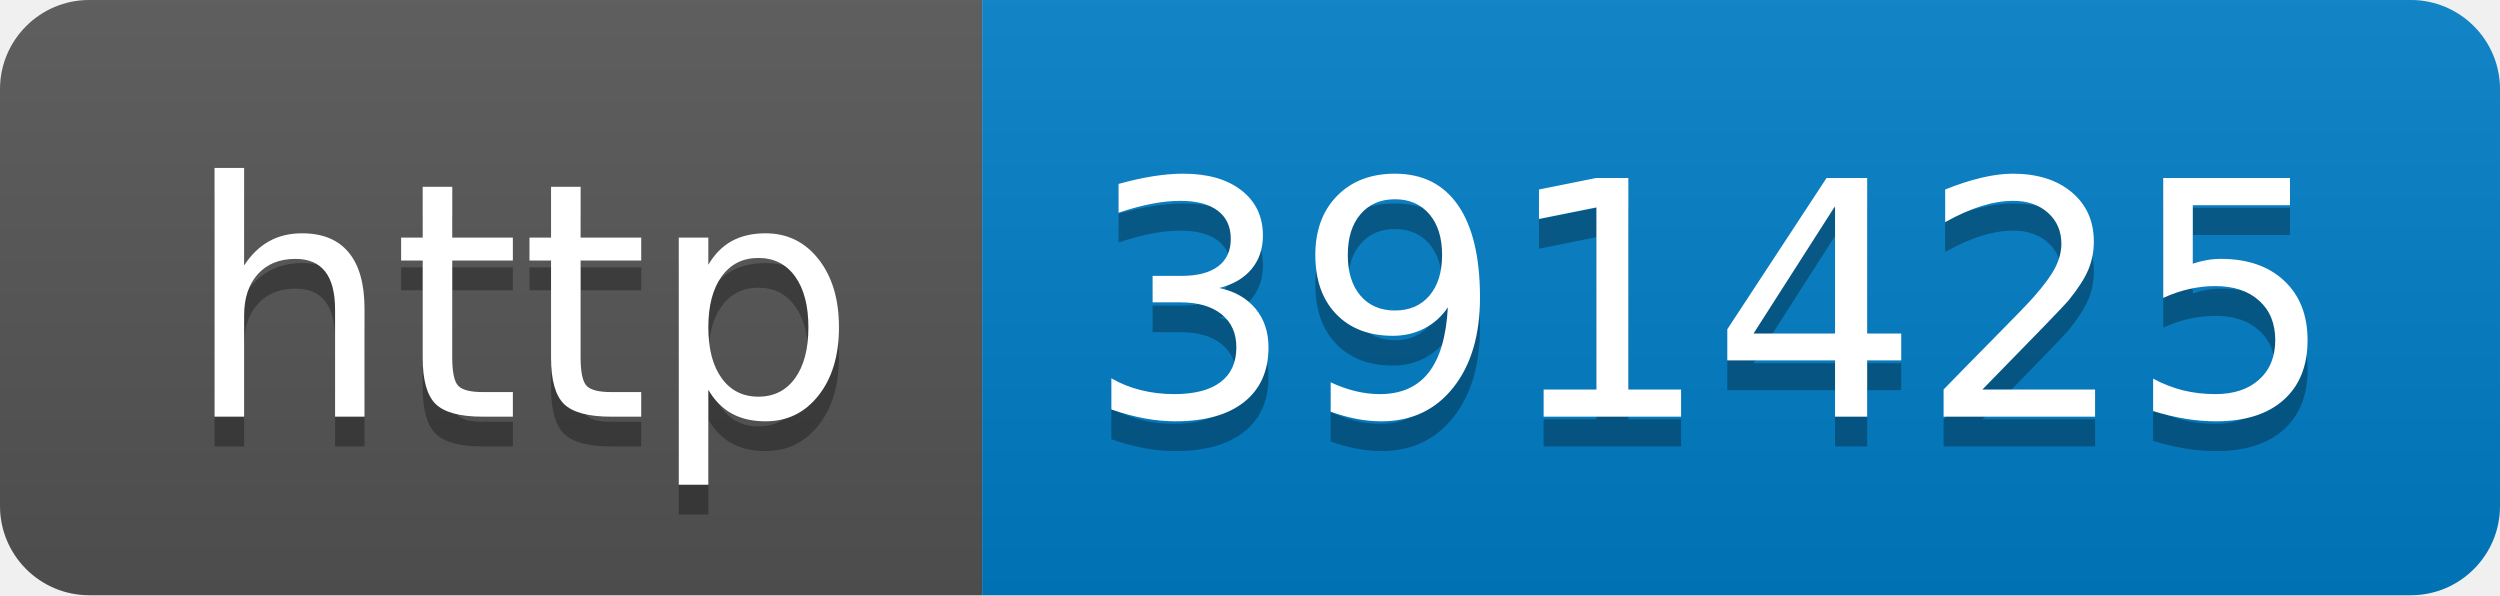
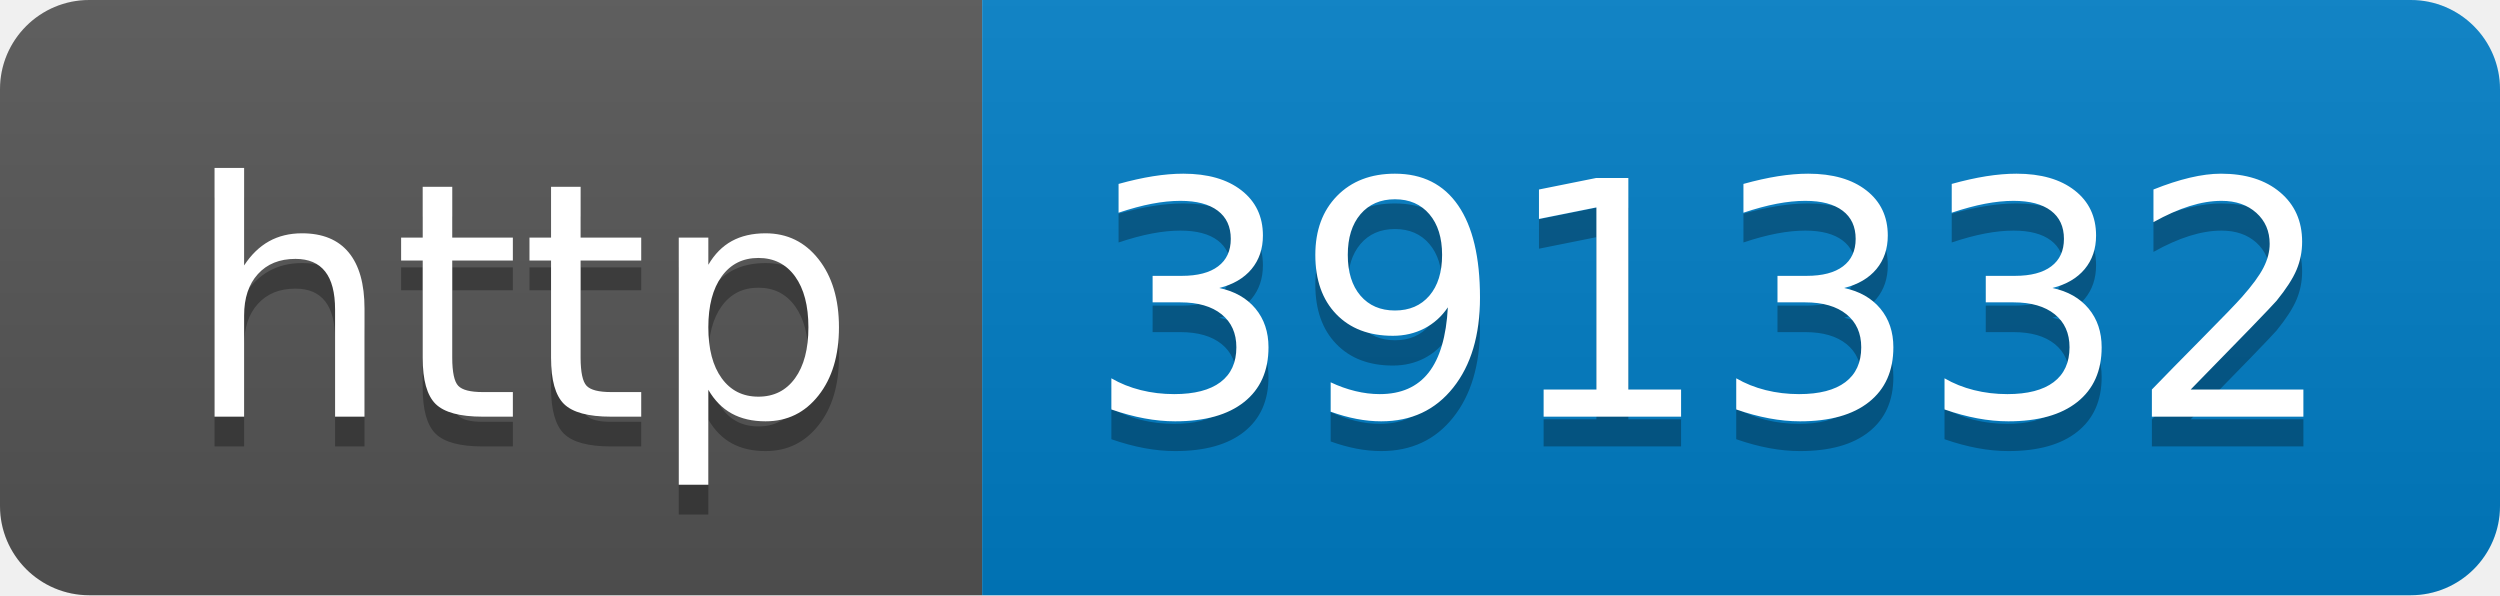
- <svg xmlns="http://www.w3.org/2000/svg" width="84" height="20" role="img" aria-label="http: 391425">
+ <svg xmlns="http://www.w3.org/2000/svg" width="84" height="20" role="img" aria-label="http: 391332">
  <linearGradient id="s" x2="0" y2="100%">
    <stop offset="0" stop-color="#bbb" stop-opacity=".1" />
    <stop offset="1" stop-opacity=".1" />
  </linearGradient>
  <clipPath id="r">
    <rect width="84" height="20" rx="3" fill="#fff" />
  </clipPath>
  <g clip-path="url(#r)">
    <rect width="33" height="20" fill="#555" />
    <rect x="33" width="51" height="20" fill="#007ec6" />
    <rect width="84" height="20" fill="url(#s)" />
  </g>
  <g fill="#fff" text-anchor="middle" font-family="Verdana,Geneva,DejaVu Sans,sans-serif" text-rendering="geometricPrecision" font-size="110">
    <text aria-hidden="true" x="175" y="150" fill="#010101" fill-opacity=".3" transform="scale(.1)" textLength="230">http</text>
    <text x="175" y="140" transform="scale(.1)" fill="#fff" textLength="230">http</text>
-     <text aria-hidden="true" x="575" y="150" fill="#010101" fill-opacity=".3" transform="scale(.1)" textLength="410">391425</text>
-     <text x="575" y="140" transform="scale(.1)" fill="#fff" textLength="410">391425</text>
+     <text aria-hidden="true" x="575" y="150" fill="#010101" fill-opacity=".3" transform="scale(.1)" textLength="410">391332</text>
+     <text x="575" y="140" transform="scale(.1)" fill="#fff" textLength="410">391332</text>
  </g>
</svg>
